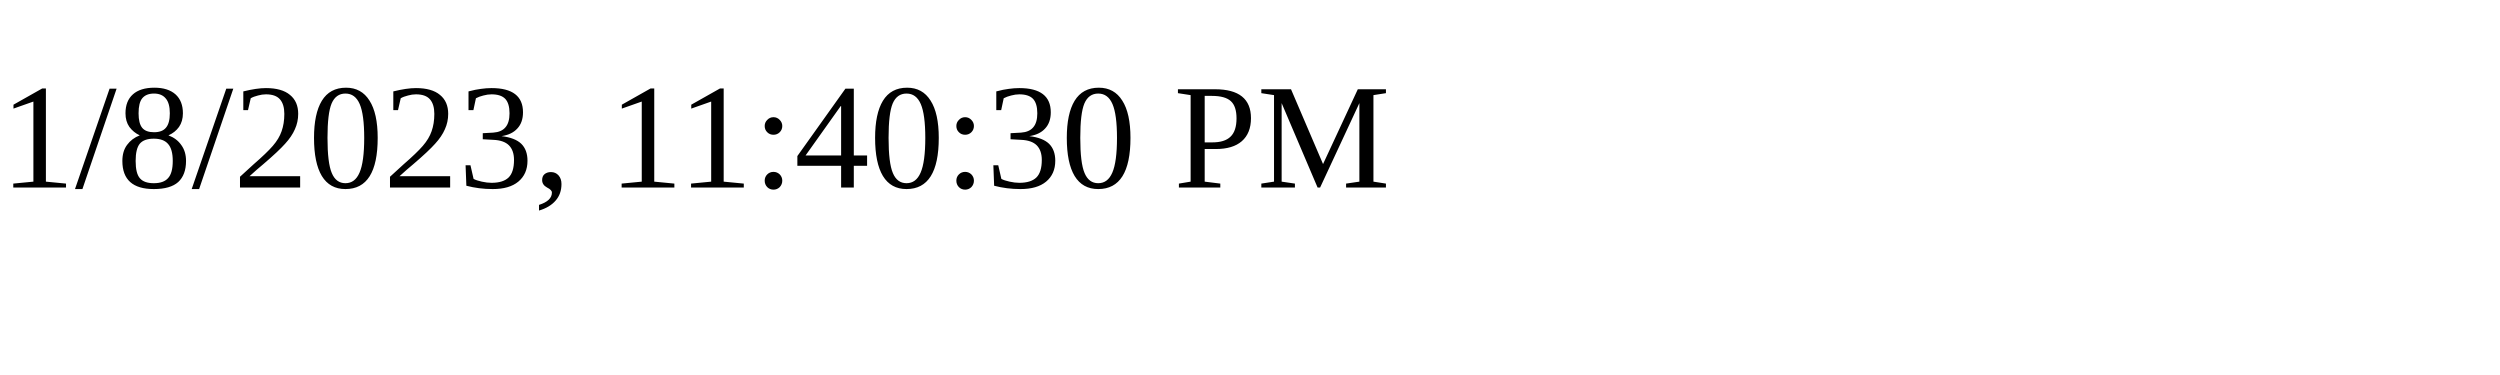
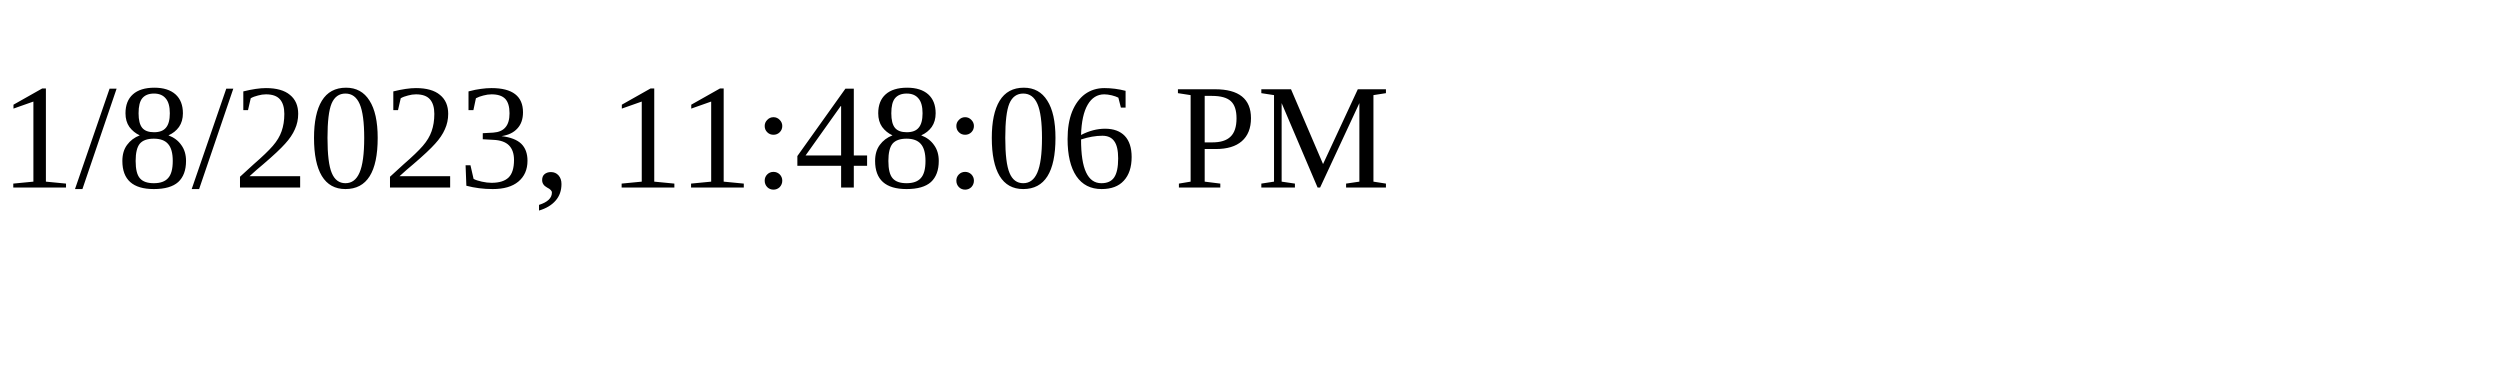
<svg xmlns="http://www.w3.org/2000/svg" height="30" width="200">
-   <text x="0" y="15">1/8/2023, 11:40:30 PM</text>
+   <text x="0" y="15">1/8/2023, 11:48:06 PM</text>
</svg>
